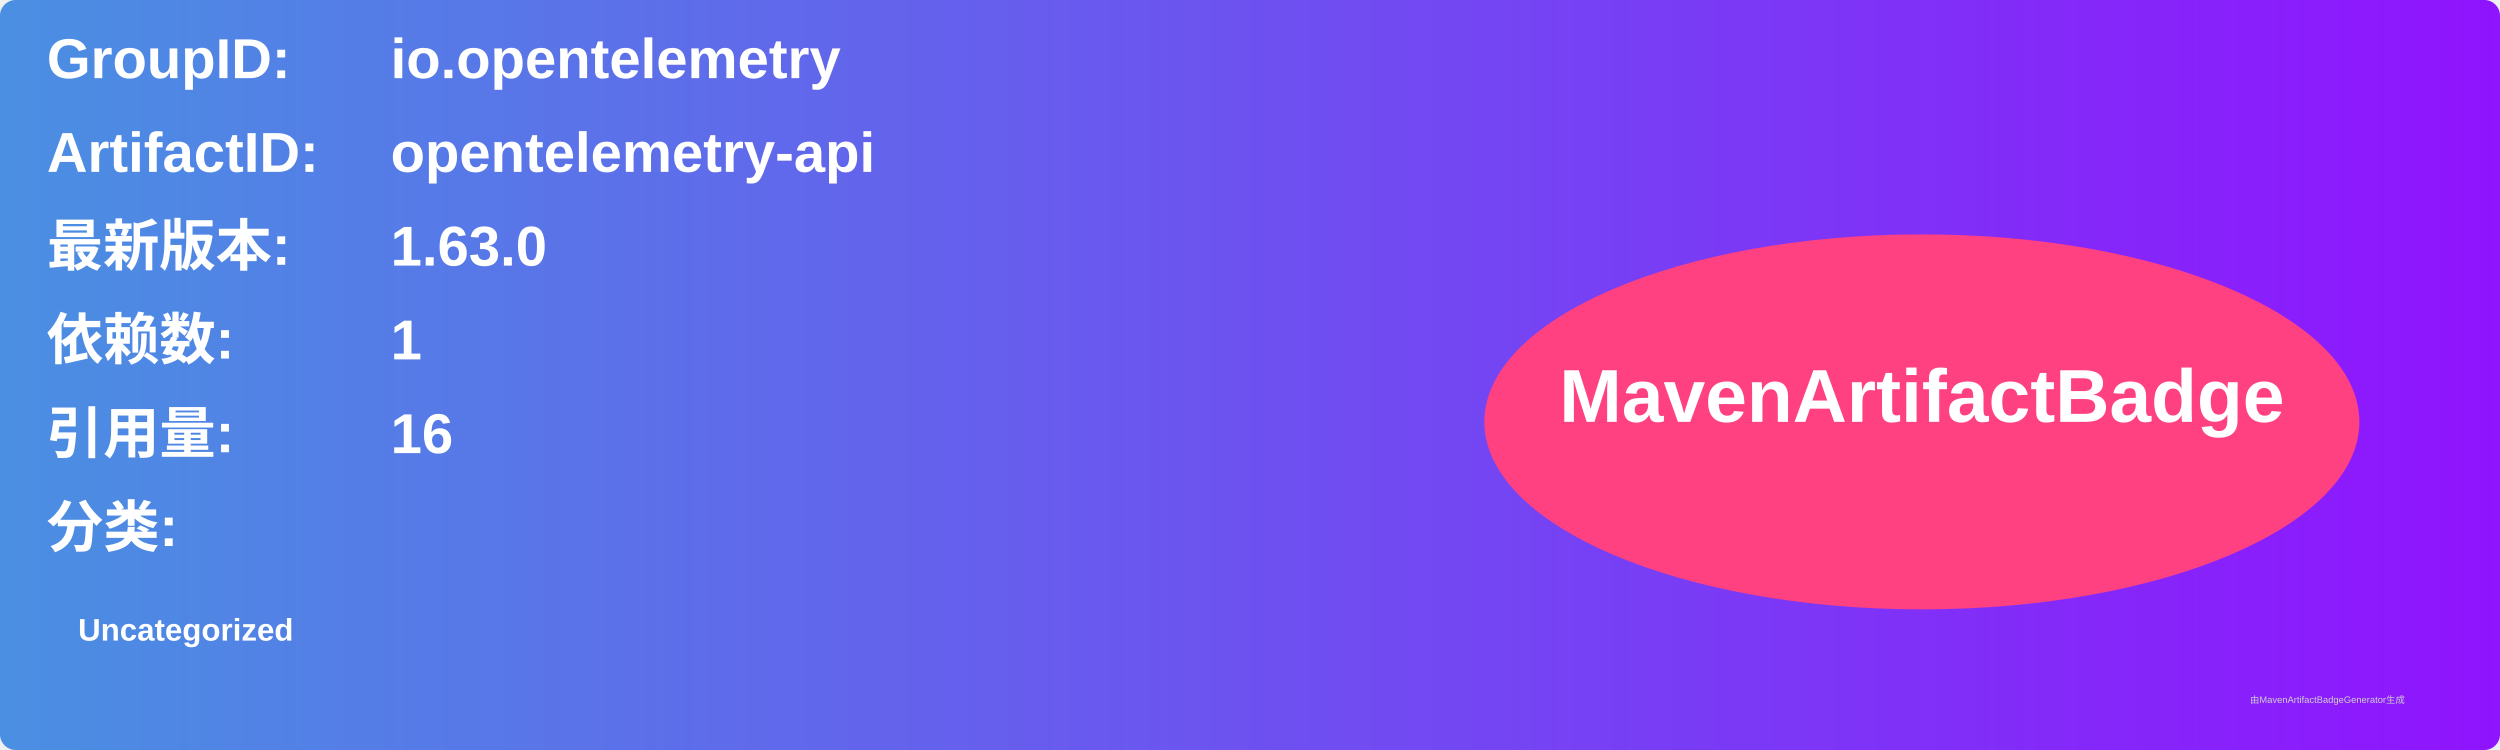
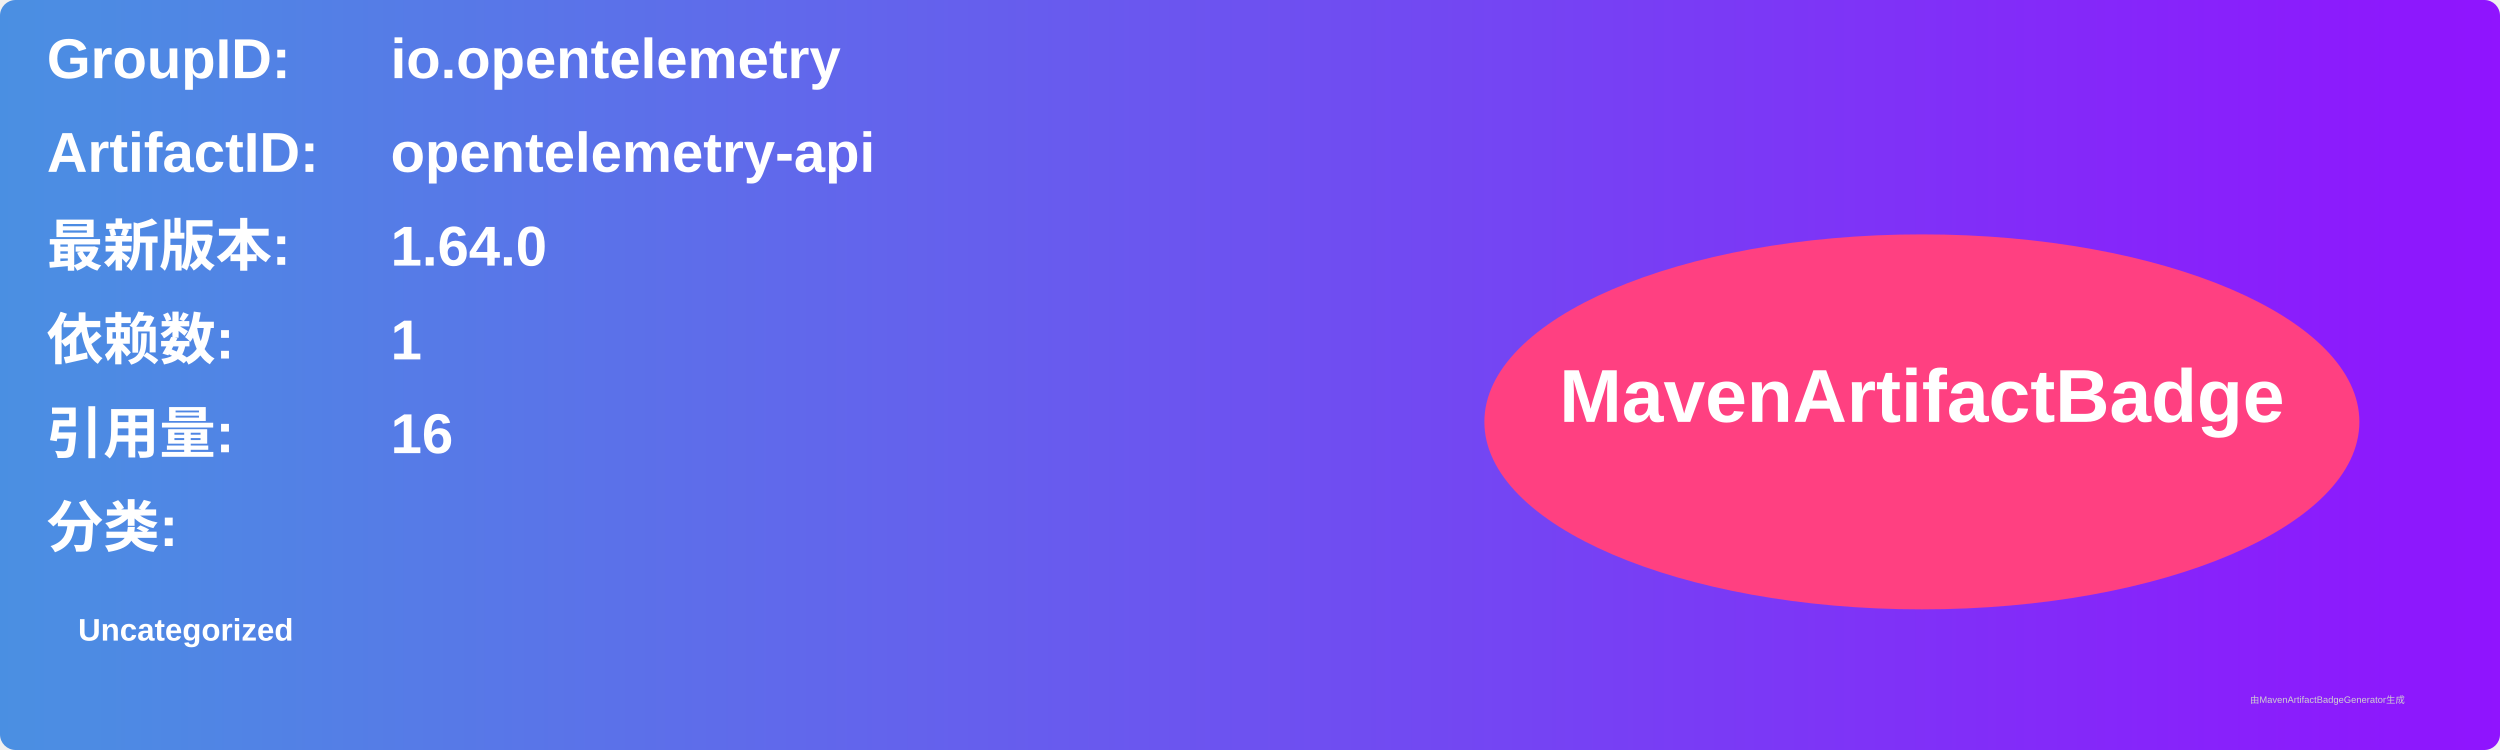
<svg xmlns="http://www.w3.org/2000/svg" width="800" height="240" viewBox="0 0 800 240">
  <linearGradient id="grad" x1="0%" y1="0%" x2="100%" y2="0%">
    <stop offset="0%" stop-color="#4a90e2" />
    <stop offset="100%" stop-color="#9013fe" />
  </linearGradient>
  <rect width="100%" height="100%" rx="5" ry="5" fill="url(#grad)" />
  <g transform="translate(15, 15)">
    <text x="0" y="10" font-family="Arial" font-size="18" fill="white" font-weight="bold" width="260">GroupID:</text>
    <text x="110" y="10" font-family="Arial" font-size="18" fill="white" font-weight="bold" width="460">io.opentelemetry</text>
    <text x="0" y="40" font-family="Arial" font-size="18" fill="white" font-weight="bold" width="260">ArtifactID:</text>
    <text x="110" y="40" font-family="Arial" font-size="18" fill="white" font-weight="bold" width="460">opentelemetry-api</text>
    <text x="0" y="70" font-family="Arial" font-size="18" fill="white" font-weight="bold">最新版本:</text>
    <text x="110" y="70" font-family="Arial" font-size="18" fill="white" font-weight="bold">
-       <tspan font-weight="bold">1.63.0</tspan>
+       <tspan font-weight="bold">1.64.0</tspan>
    </text>
    <text x="0" y="100" font-family="Arial" font-size="18" fill="white" font-weight="bold">依赖数: </text>
    <text x="110" y="100" font-family="Arial" font-size="18" fill="white">
      <tspan font-weight="bold">1</tspan>
    </text>
    <text x="0" y="130" font-family="Arial" font-size="18" fill="white" font-weight="bold">引用量: </text>
    <text x="110" y="130" font-family="Arial" font-size="18" fill="white">
      <tspan font-weight="bold">16</tspan>
    </text>
    <text x="0" y="160" font-family="Arial" font-size="18" fill="white" font-weight="bold">分类:</text>
    <text x="10" y="190" font-family="Arial" font-size="10" fill="white">
      <tspan font-weight="bold">Uncategorized</tspan>
    </text>
    <ellipse cx="600" cy="120" rx="140" ry="60" fill="#ff4081" />
    <text x="600" y="120" text-anchor="middle" font-family="Arial" font-size="24" fill="white" font-weight="bold">MavenArtifactBadge</text>
  </g>
  <text x="720" y="225" font-family="Arial" font-size="3" fill="#d0d0d0">由MavenArtifactBadgeGenerator生成</text>
</svg>
